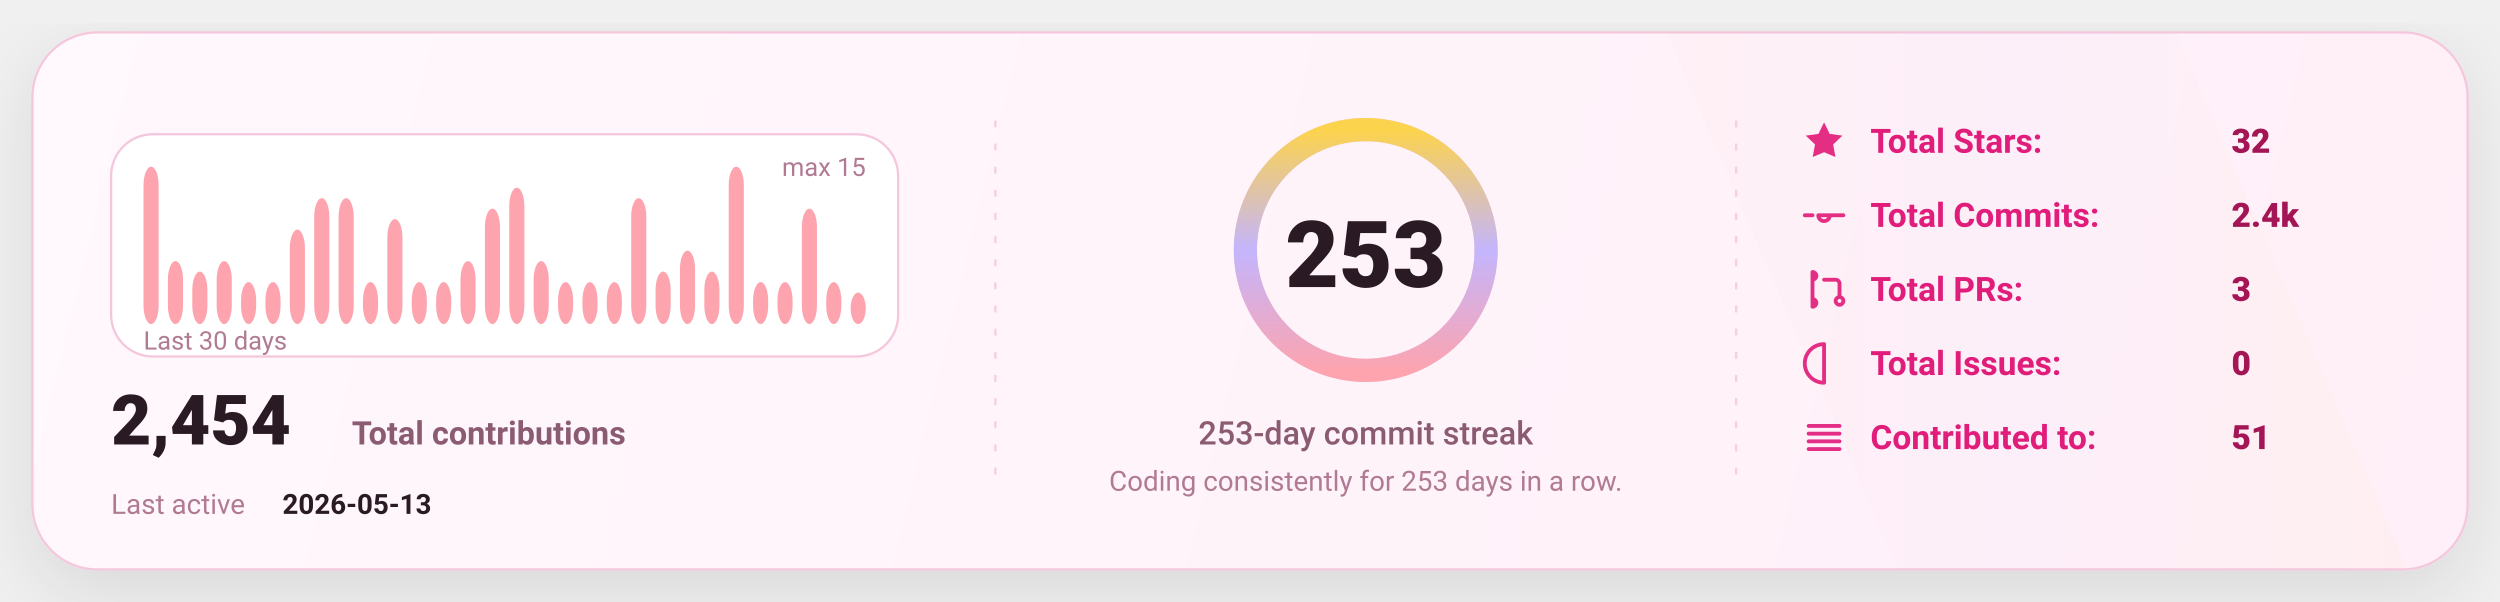
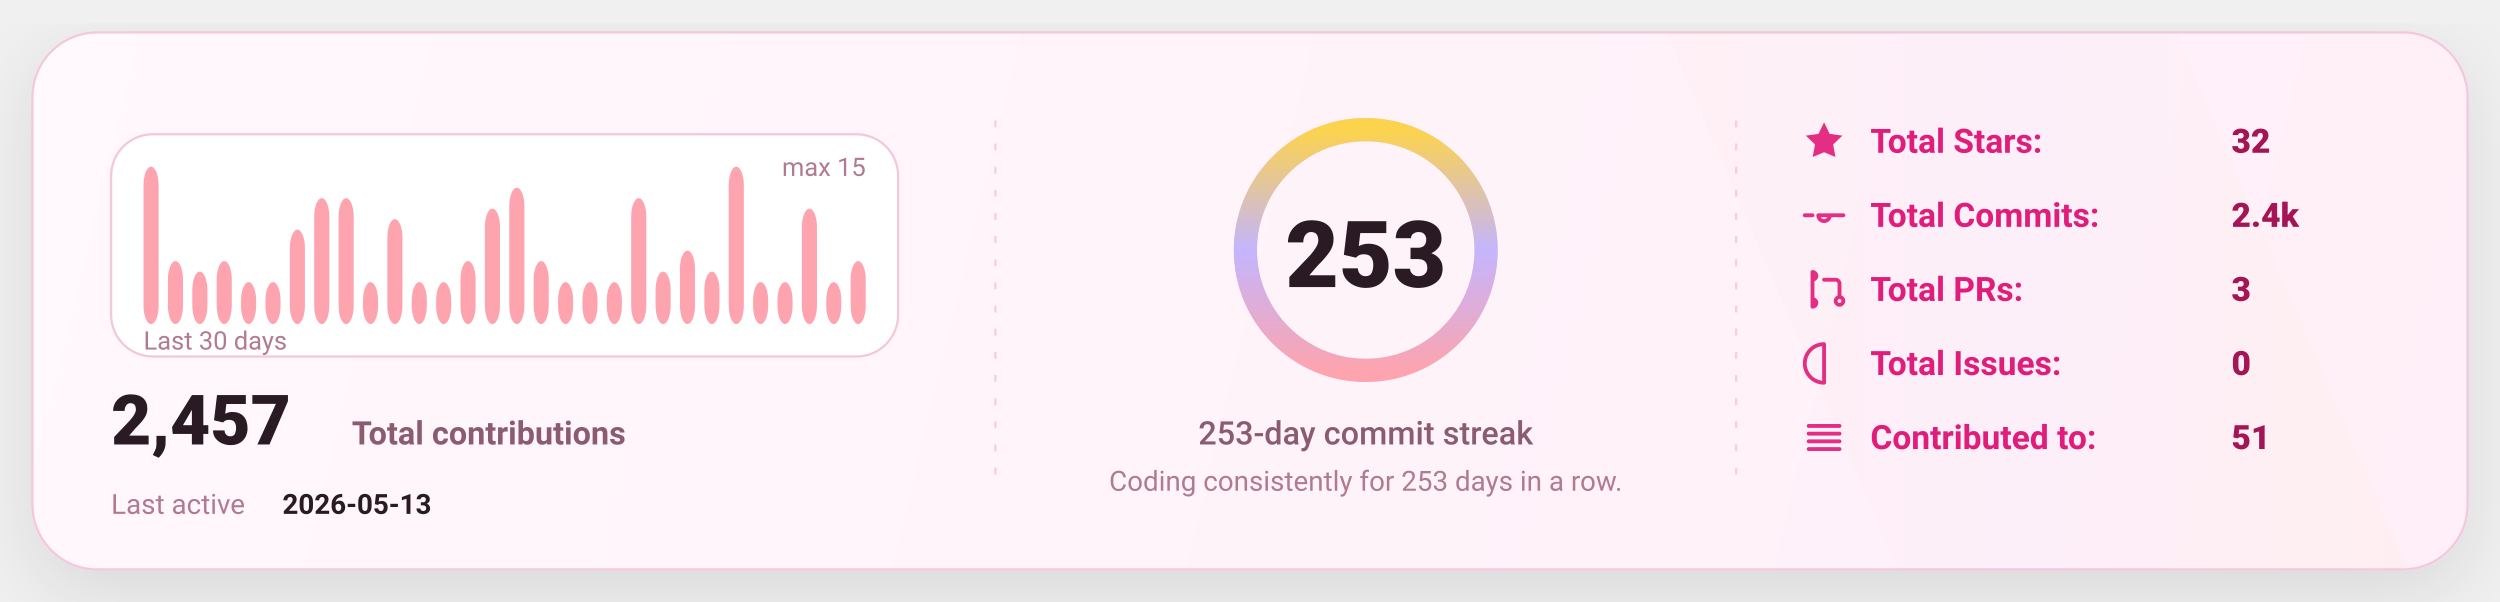
<svg xmlns="http://www.w3.org/2000/svg" width="1080" height="260" viewBox="0 0 1080 260" fill="none" role="img" aria-label="GitHub stats card">
  <defs>
    <linearGradient id="bg" x1="0" y1="0" x2="1080" y2="260" gradientUnits="userSpaceOnUse">
      <stop stop-color="#FFF8FC" />
      <stop offset="1" stop-color="#FFEFF8" />
    </linearGradient>
    <linearGradient id="accent" x1="0" y1="0" x2="1" y2="0">
      <stop offset="0" stop-color="#FDA4AF" />
      <stop offset="0.5" stop-color="#C4B5FD" />
      <stop offset="1" stop-color="#FCD34D" />
    </linearGradient>
    <linearGradient id="chartFill" x1="0" y1="0" x2="0" y2="1">
      <stop stop-color="#FDA4AF" stop-opacity="0.18" />
      <stop offset="1" stop-color="#FDA4AF" stop-opacity="0" />
    </linearGradient>
    <filter id="shadow" x="-20%" y="-20%" width="140%" height="140%">
      <feDropShadow dx="0" dy="10" stdDeviation="16" flood-color="#000000" flood-opacity="0.1" />
    </filter>
    <style>
      text { font-family: "Comic Sans MS","Trebuchet MS","Segoe UI",system-ui,-apple-system,Roboto,Helvetica,Arial,sans-serif; dominant-baseline: alphabetic; }
    </style>
  </defs>
  <rect x="14" y="14" width="1052" height="232" rx="28" fill="url(#bg)" stroke="#F4C7DD" stroke-width="1" filter="url(#shadow)" />
  <path d="M720 14     L940 14     L1040 246     L820 246 Z" fill="url(#accent)" opacity="0.04" />
  <line x1="430" y1="52" x2="430" y2="208" stroke="#F4C7DD" stroke-width="1" stroke-dasharray="3 7" opacity="0.85" />
  <line x1="430" y1="52" x2="430" y2="208" stroke="url(#accent)" stroke-width="1.4" stroke-dasharray="2 7" opacity="0.65" />
  <line x1="750" y1="52" x2="750" y2="208" stroke="#F4C7DD" stroke-width="1" stroke-dasharray="3 7" opacity="0.85" />
  <line x1="750" y1="52" x2="750" y2="208" stroke="url(#accent)" stroke-width="1.4" stroke-dasharray="2 7" opacity="0.65" />
  <g transform="translate(48,58)">
    <rect x="0" y="0" width="340" height="96" rx="18" fill="#FFFFFF" stroke="#F4C7DD" />
    <rect x="14.00" y="14.00" width="6.53" height="68.00" rx="8.00" fill="#FDA4AF" />
    <rect x="24.53" y="54.80" width="6.53" height="27.20" rx="8.00" fill="#FDA4AF" />
    <rect x="35.07" y="59.33" width="6.53" height="22.67" rx="8.00" fill="#FDA4AF" />
    <rect x="45.60" y="54.80" width="6.53" height="27.20" rx="8.00" fill="#FDA4AF" />
    <rect x="56.13" y="63.87" width="6.53" height="18.13" rx="8.00" fill="#FDA4AF" />
    <rect x="66.67" y="63.87" width="6.53" height="18.13" rx="8.00" fill="#FDA4AF" />
    <rect x="77.20" y="41.20" width="6.53" height="40.80" rx="8.00" fill="#FDA4AF" />
    <rect x="87.73" y="27.60" width="6.53" height="54.40" rx="8.00" fill="#FDA4AF" />
    <rect x="98.27" y="27.60" width="6.53" height="54.40" rx="8.00" fill="#FDA4AF" />
    <rect x="108.80" y="63.87" width="6.53" height="18.13" rx="8.00" fill="#FDA4AF" />
    <rect x="119.33" y="36.67" width="6.53" height="45.33" rx="8.00" fill="#FDA4AF" />
    <rect x="129.87" y="63.87" width="6.53" height="18.13" rx="8.00" fill="#FDA4AF" />
    <rect x="140.40" y="63.87" width="6.53" height="18.13" rx="8.00" fill="#FDA4AF" />
    <rect x="150.93" y="54.80" width="6.53" height="27.20" rx="8.00" fill="#FDA4AF" />
    <rect x="161.47" y="32.13" width="6.53" height="49.87" rx="8.00" fill="#FDA4AF" />
    <rect x="172.00" y="23.07" width="6.53" height="58.93" rx="8.00" fill="#FDA4AF" />
    <rect x="182.53" y="54.80" width="6.53" height="27.20" rx="8.00" fill="#FDA4AF" />
    <rect x="193.07" y="63.87" width="6.53" height="18.13" rx="8.00" fill="#FDA4AF" />
    <rect x="203.60" y="63.87" width="6.53" height="18.13" rx="8.00" fill="#FDA4AF" />
    <rect x="214.13" y="63.87" width="6.53" height="18.13" rx="8.00" fill="#FDA4AF" />
    <rect x="224.67" y="27.60" width="6.53" height="54.40" rx="8.00" fill="#FDA4AF" />
    <rect x="235.20" y="59.33" width="6.53" height="22.67" rx="8.00" fill="#FDA4AF" />
    <rect x="245.73" y="50.27" width="6.53" height="31.73" rx="8.00" fill="#FDA4AF" />
    <rect x="256.27" y="59.33" width="6.53" height="22.67" rx="8.00" fill="#FDA4AF" />
    <rect x="266.80" y="14.00" width="6.53" height="68.00" rx="8.00" fill="#FDA4AF" />
    <rect x="277.33" y="63.87" width="6.53" height="18.13" rx="8.00" fill="#FDA4AF" />
    <rect x="287.87" y="63.87" width="6.53" height="18.13" rx="8.00" fill="#FDA4AF" />
    <rect x="298.40" y="32.13" width="6.53" height="49.87" rx="8.00" fill="#FDA4AF" />
    <rect x="308.93" y="63.87" width="6.53" height="18.13" rx="8.00" fill="#FDA4AF" />
-     <rect x="319.47" y="68.40" width="6.53" height="13.60" rx="8.00" fill="#FDA4AF" />
+     <rect x="319.47" y="54.80" width="6.53" height="27.20" rx="8.00" fill="#FDA4AF" />
    <text x="14" y="93.00" fill="#B07A93" font-size="11">
      Last 30 days
    </text>
    <text x="326.00" y="18" text-anchor="end" fill="#B07A93" font-size="11">
      max 15
    </text>
    <g transform="translate(0,134)">
      <text x="0" y="0" fill="#2A1A23" font-size="30" font-weight="820">
-         2,454
+         2,457
      </text>
      <text x="104" y="0" fill="#8B5B72" font-size="14" font-weight="650">
        Total contributions
      </text>
      <text x="0" y="30" fill="#B07A93" font-size="12">
        Last active
      </text>
      <text x="74" y="30" fill="#2A1A23" font-size="12" font-weight="700">
        2026-05-13
      </text>
    </g>
  </g>
  <g>
    <circle cx="590" cy="108" r="52" stroke="#F4C7DD" stroke-width="10" />
    <circle cx="590" cy="108" r="52" stroke="url(#accent)" stroke-width="10" stroke-linecap="round" stroke-dasharray="326.73 326.73" transform="rotate(-90 590 108)" />
    <text x="590" y="124.00" text-anchor="middle" fill="#2A1A23" font-size="40" font-weight="900">
      253
    </text>
    <text x="590" y="192.00" text-anchor="middle" fill="#8B5B72" font-size="14" font-weight="450">
      253-day commit streak
    </text>
    <text x="590" y="212.00" text-anchor="middle" fill="#B07A93" font-size="12" font-weight="420">
      Coding consistently for 253 days in a row.
    </text>
  </g>
  <g transform="translate(778,66)">
    <g transform="translate(0,0)">
      <g transform="translate(0,-15)">
        <svg x="0" y="0" width="20" height="20" viewBox="0 0 24 24" fill="none">
          <path d="M12 2.2l2.9 6 6.6.9-4.8 4.6 1.2 6.5L12 17.7 6.1 20.2l1.2-6.5-4.8-4.6 6.6-.9L12 2.2z" fill="#E11D7B" opacity="0.92" />
        </svg>
      </g>
      <text x="30" y="0" fill="#E11D7B" font-size="14.5" font-weight="650">
            Total Stars:
          </text>
      <text x="186" y="0" fill="#A31555" font-size="14.5" font-weight="850">
            32
          </text>
    </g>
    <g transform="translate(0,32)">
      <g transform="translate(0,-15)">
        <svg x="0" y="0" width="20" height="20" viewBox="0 0 24 24" fill="none">
          <path d="M9 12a3 3 0 1 0 6 0Zm-7 0h4m8 0h8" stroke="#E11D7B" stroke-width="2" stroke-linecap="round" stroke-linejoin="round" opacity="0.92" />
        </svg>
      </g>
      <text x="30" y="0" fill="#E11D7B" font-size="14.5" font-weight="650">
            Total Commits:
          </text>
      <text x="186" y="0" fill="#A31555" font-size="14.5" font-weight="850">
            2.4k
          </text>
    </g>
    <g transform="translate(0,64)">
      <g transform="translate(0,-15)">
        <svg x="0" y="0" width="20" height="20" viewBox="0 0 24 24" fill="none">
          <path d="M6 4v16m0-13a2 2 0 1 0 0-4Zm0 14a2 2 0 1 0 0-4Zm6-14h6a2 2 0 0 1 2 2v7m0 0a2 2 0 1 0 0 4 2 2 0 0 0 0-4Z" stroke="#E11D7B" stroke-width="2" stroke-linecap="round" stroke-linejoin="round" opacity="0.92" />
        </svg>
      </g>
      <text x="30" y="0" fill="#E11D7B" font-size="14.5" font-weight="650">
            Total PRs:
          </text>
      <text x="186" y="0" fill="#A31555" font-size="14.5" font-weight="850">
            3
          </text>
    </g>
    <g transform="translate(0,96)">
      <g transform="translate(0,-15)">
        <svg x="0" y="0" width="20" height="20" viewBox="0 0 24 24" fill="none">
          <path d="M12 2a10 10 0 1 0 0 20Zm0 6v6m0 4h.01" stroke="#E11D7B" stroke-width="2" stroke-linecap="round" stroke-linejoin="round" opacity="0.92" />
        </svg>
      </g>
      <text x="30" y="0" fill="#E11D7B" font-size="14.5" font-weight="650">
            Total Issues:
          </text>
      <text x="186" y="0" fill="#A31555" font-size="14.5" font-weight="850">
            0
          </text>
    </g>
    <g transform="translate(0,128)">
      <g transform="translate(0,-15)">
        <svg x="0" y="0" width="20" height="20" viewBox="0 0 24 24" fill="none">
          <path d="M4 6h16M4 10h16M4 14h16M4 18h16" stroke="#E11D7B" stroke-width="2" stroke-linecap="round" stroke-linejoin="round" opacity="0.92" />
        </svg>
      </g>
      <text x="30" y="0" fill="#E11D7B" font-size="14.5" font-weight="650">
            Contributed to:
          </text>
      <text x="186" y="0" fill="#A31555" font-size="14.5" font-weight="850">
            51
          </text>
    </g>
  </g>
</svg>
